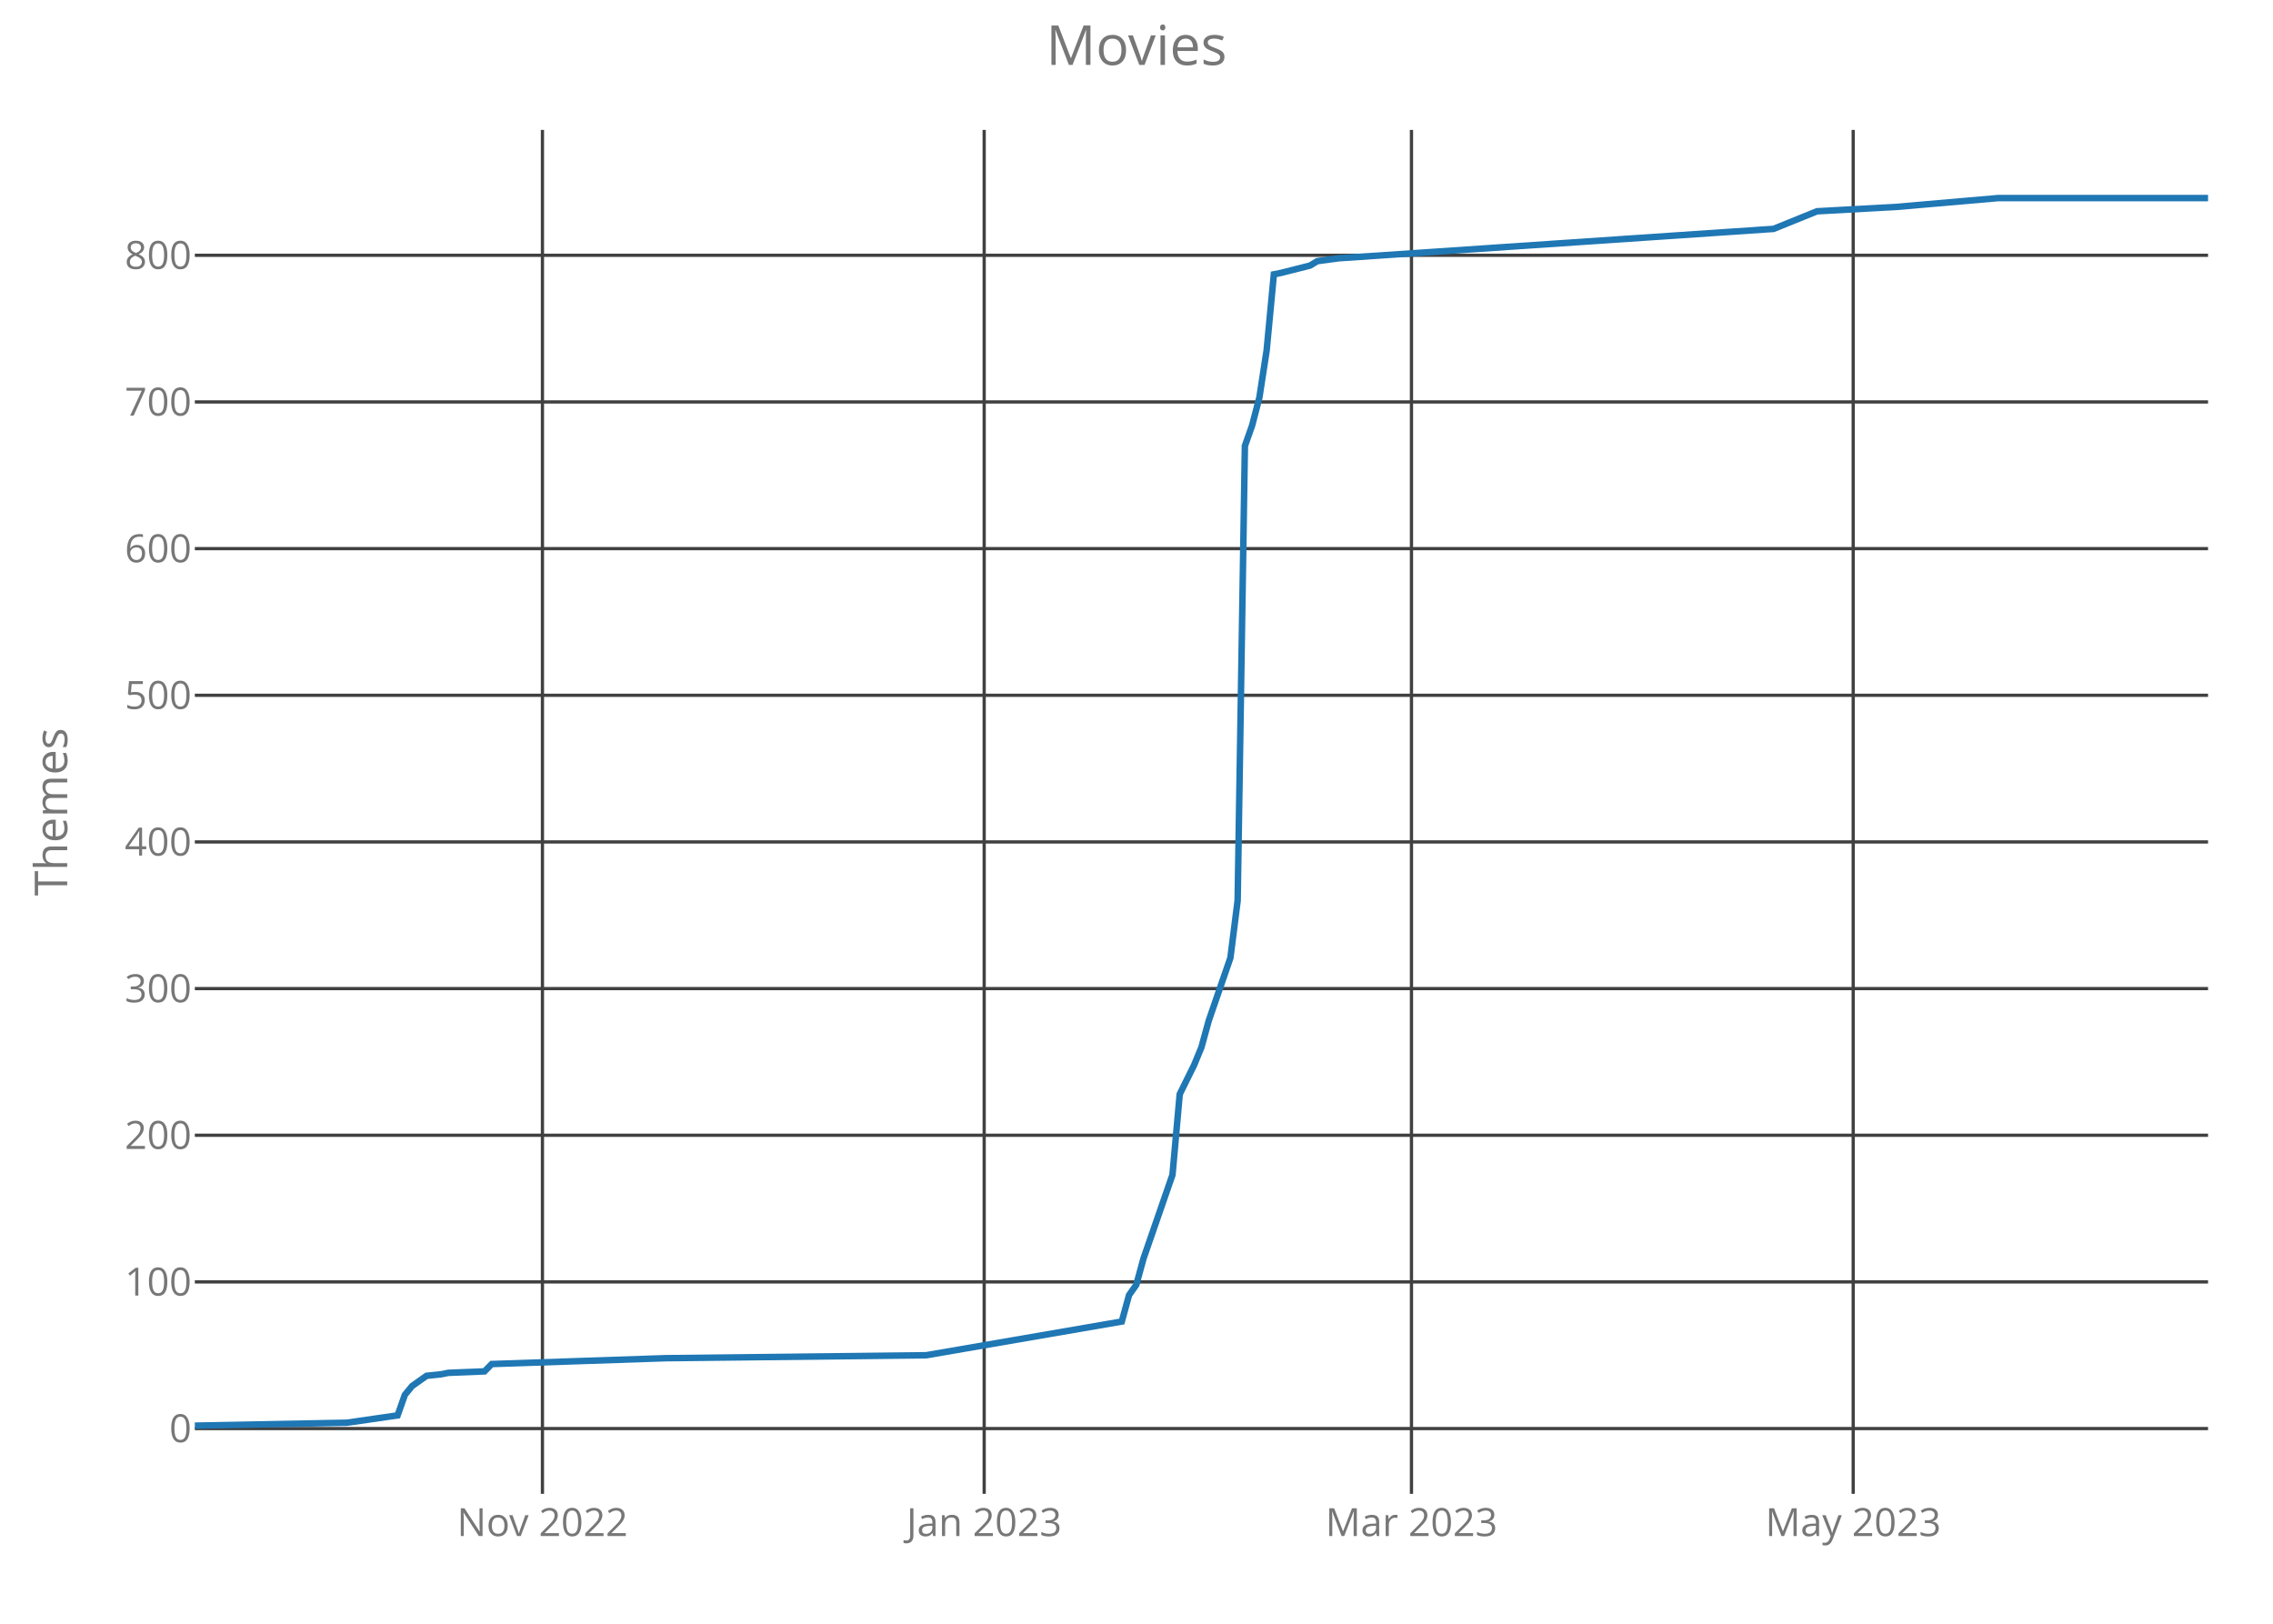
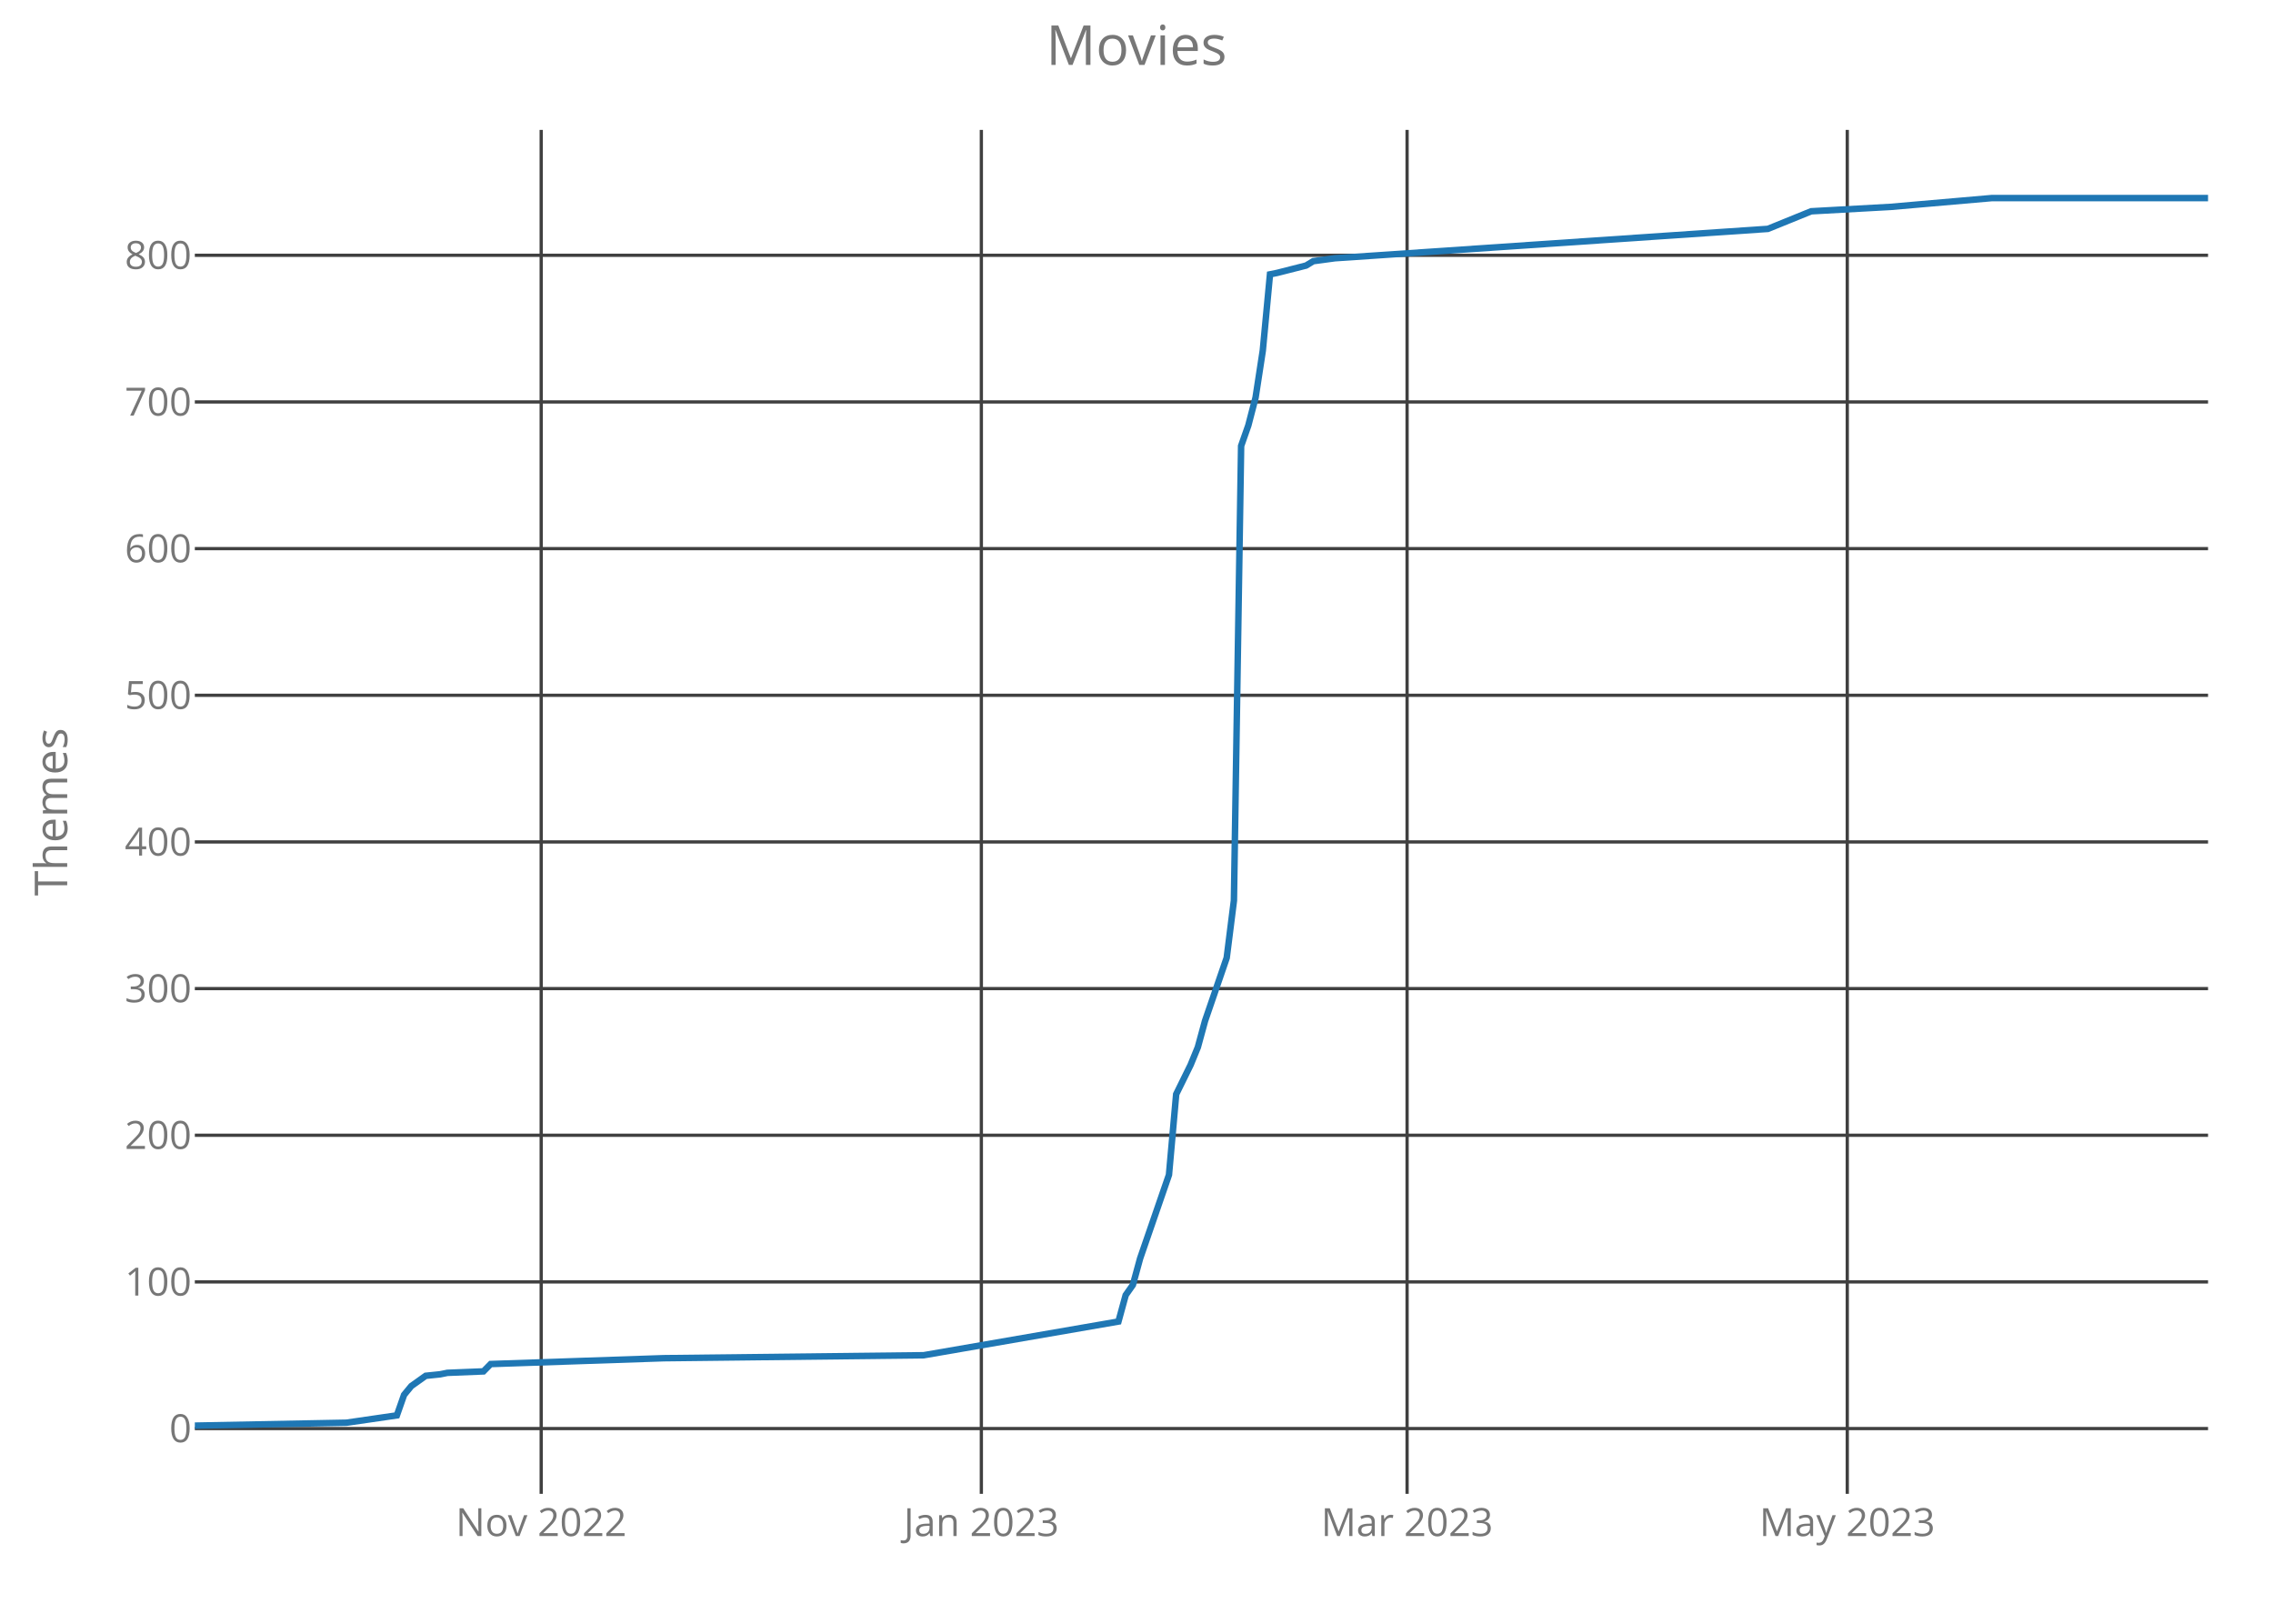
<svg xmlns="http://www.w3.org/2000/svg" class="main-svg" width="700" height="500" style="" viewBox="0 0 700 500">
  <rect x="0" y="0" width="700" height="500" style="fill: rgb(0, 0, 0); fill-opacity: 0;" />
-   <defs id="defs-0841d3">
+   <defs id="defs-b32ba4">
    <g class="clips">
-       <clipPath id="clip0841d3xyplot" class="plotclip">
+       <clipPath id="clipb32ba4xyplot" class="plotclip">
        <rect width="620" height="420" />
      </clipPath>
-       <clipPath class="axesclip" id="clip0841d3x">
+       <clipPath class="axesclip" id="clipb32ba4x">
        <rect x="60" y="0" width="620" height="500" />
      </clipPath>
-       <clipPath class="axesclip" id="clip0841d3y">
+       <clipPath class="axesclip" id="clipb32ba4y">
        <rect x="0" y="40" width="700" height="420" />
      </clipPath>
-       <clipPath class="axesclip" id="clip0841d3xy">
+       <clipPath class="axesclip" id="clipb32ba4xy">
        <rect x="60" y="40" width="620" height="420" />
      </clipPath>
    </g>
    <g class="gradients" />
  </defs>
  <g class="bglayer">
    <rect class="bg" x="60" y="40" width="620" height="420" style="fill: rgb(0, 0, 0); fill-opacity: 0; stroke-width: 0;" />
  </g>
  <g class="layer-below">
    <g class="imagelayer" />
    <g class="shapelayer" />
  </g>
  <g class="cartesianlayer">
    <g class="subplot xy">
      <g class="layer-subplot">
        <g class="shapelayer" />
        <g class="imagelayer" />
      </g>
      <g class="gridlayer">
        <g class="x">
-           <path class="xgrid crisp" transform="translate(167.05,0)" d="M0,40v420" style="stroke: rgb(64, 64, 64); stroke-opacity: 1; stroke-width: 1px;" />
-           <path class="xgrid crisp" transform="translate(303.09,0)" d="M0,40v420" style="stroke: rgb(64, 64, 64); stroke-opacity: 1; stroke-width: 1px;" />
-           <path class="xgrid crisp" transform="translate(434.68,0)" d="M0,40v420" style="stroke: rgb(64, 64, 64); stroke-opacity: 1; stroke-width: 1px;" />
-           <path class="xgrid crisp" transform="translate(570.72,0)" d="M0,40v420" style="stroke: rgb(64, 64, 64); stroke-opacity: 1; stroke-width: 1px;" />
+           <path class="xgrid crisp" transform="translate(166.67,0)" d="M0,40v420" style="stroke: rgb(64, 64, 64); stroke-opacity: 1; stroke-width: 1px;" />
+           <path class="xgrid crisp" transform="translate(302.22,0)" d="M0,40v420" style="stroke: rgb(64, 64, 64); stroke-opacity: 1; stroke-width: 1px;" />
+           <path class="xgrid crisp" transform="translate(433.33,0)" d="M0,40v420" style="stroke: rgb(64, 64, 64); stroke-opacity: 1; stroke-width: 1px;" />
+           <path class="xgrid crisp" transform="translate(568.89,0)" d="M0,40v420" style="stroke: rgb(64, 64, 64); stroke-opacity: 1; stroke-width: 1px;" />
        </g>
        <g class="y">
          <path class="ygrid crisp" transform="translate(0,439.9)" d="M60,0h620" style="stroke: rgb(64, 64, 64); stroke-opacity: 1; stroke-width: 1px;" />
          <path class="ygrid crisp" transform="translate(0,394.74)" d="M60,0h620" style="stroke: rgb(64, 64, 64); stroke-opacity: 1; stroke-width: 1px;" />
          <path class="ygrid crisp" transform="translate(0,349.58)" d="M60,0h620" style="stroke: rgb(64, 64, 64); stroke-opacity: 1; stroke-width: 1px;" />
          <path class="ygrid crisp" transform="translate(0,304.42)" d="M60,0h620" style="stroke: rgb(64, 64, 64); stroke-opacity: 1; stroke-width: 1px;" />
          <path class="ygrid crisp" transform="translate(0,259.26)" d="M60,0h620" style="stroke: rgb(64, 64, 64); stroke-opacity: 1; stroke-width: 1px;" />
          <path class="ygrid crisp" transform="translate(0,214.1)" d="M60,0h620" style="stroke: rgb(64, 64, 64); stroke-opacity: 1; stroke-width: 1px;" />
          <path class="ygrid crisp" transform="translate(0,168.94)" d="M60,0h620" style="stroke: rgb(64, 64, 64); stroke-opacity: 1; stroke-width: 1px;" />
          <path class="ygrid crisp" transform="translate(0,123.77)" d="M60,0h620" style="stroke: rgb(64, 64, 64); stroke-opacity: 1; stroke-width: 1px;" />
          <path class="ygrid crisp" transform="translate(0,78.61)" d="M60,0h620" style="stroke: rgb(64, 64, 64); stroke-opacity: 1; stroke-width: 1px;" />
        </g>
      </g>
      <g class="zerolinelayer" />
      <path class="xlines-below crisp" d="M0,0" style="fill: none;" />
      <path class="ylines-below crisp" d="M0,0" style="fill: none;" />
      <g class="overlines-below" />
      <g class="xaxislayer-below">
        <g class="xtick">
-           <text text-anchor="middle" x="0" y="473" transform="translate(167.05,0)" style="font-family: 'Open Sans'; font-size: 12px; fill: rgb(119, 119, 119); fill-opacity: 1; white-space: pre;">Nov 2022</text>
+           <text text-anchor="middle" x="0" y="473" transform="translate(166.67,0)" style="font-family: 'Open Sans'; font-size: 12px; fill: rgb(119, 119, 119); fill-opacity: 1; white-space: pre;">Nov 2022</text>
        </g>
        <g class="xtick">
-           <text text-anchor="middle" x="0" y="473" transform="translate(303.09,0)" style="font-family: 'Open Sans'; font-size: 12px; fill: rgb(119, 119, 119); fill-opacity: 1; white-space: pre;">Jan 2023</text>
+           <text text-anchor="middle" x="0" y="473" transform="translate(302.22,0)" style="font-family: 'Open Sans'; font-size: 12px; fill: rgb(119, 119, 119); fill-opacity: 1; white-space: pre;">Jan 2023</text>
        </g>
        <g class="xtick">
-           <text text-anchor="middle" x="0" y="473" transform="translate(434.68,0)" style="font-family: 'Open Sans'; font-size: 12px; fill: rgb(119, 119, 119); fill-opacity: 1; white-space: pre;">Mar 2023</text>
+           <text text-anchor="middle" x="0" y="473" transform="translate(433.33,0)" style="font-family: 'Open Sans'; font-size: 12px; fill: rgb(119, 119, 119); fill-opacity: 1; white-space: pre;">Mar 2023</text>
        </g>
        <g class="xtick">
-           <text text-anchor="middle" x="0" y="473" transform="translate(570.72,0)" style="font-family: 'Open Sans'; font-size: 12px; fill: rgb(119, 119, 119); fill-opacity: 1; white-space: pre;">May 2023</text>
+           <text text-anchor="middle" x="0" y="473" transform="translate(568.89,0)" style="font-family: 'Open Sans'; font-size: 12px; fill: rgb(119, 119, 119); fill-opacity: 1; white-space: pre;">May 2023</text>
        </g>
      </g>
      <g class="yaxislayer-below">
        <g class="ytick">
          <text text-anchor="end" x="59" y="4.2" transform="translate(0,439.9)" style="font-family: 'Open Sans'; font-size: 12px; fill: rgb(119, 119, 119); fill-opacity: 1; white-space: pre;">0</text>
        </g>
        <g class="ytick">
          <text text-anchor="end" x="59" y="4.2" transform="translate(0,394.74)" style="font-family: 'Open Sans'; font-size: 12px; fill: rgb(119, 119, 119); fill-opacity: 1; white-space: pre;">100</text>
        </g>
        <g class="ytick">
          <text text-anchor="end" x="59" y="4.2" transform="translate(0,349.58)" style="font-family: 'Open Sans'; font-size: 12px; fill: rgb(119, 119, 119); fill-opacity: 1; white-space: pre;">200</text>
        </g>
        <g class="ytick">
          <text text-anchor="end" x="59" y="4.2" transform="translate(0,304.42)" style="font-family: 'Open Sans'; font-size: 12px; fill: rgb(119, 119, 119); fill-opacity: 1; white-space: pre;">300</text>
        </g>
        <g class="ytick">
          <text text-anchor="end" x="59" y="4.2" transform="translate(0,259.26)" style="font-family: 'Open Sans'; font-size: 12px; fill: rgb(119, 119, 119); fill-opacity: 1; white-space: pre;">400</text>
        </g>
        <g class="ytick">
          <text text-anchor="end" x="59" y="4.2" transform="translate(0,214.1)" style="font-family: 'Open Sans'; font-size: 12px; fill: rgb(119, 119, 119); fill-opacity: 1; white-space: pre;">500</text>
        </g>
        <g class="ytick">
          <text text-anchor="end" x="59" y="4.2" transform="translate(0,168.94)" style="font-family: 'Open Sans'; font-size: 12px; fill: rgb(119, 119, 119); fill-opacity: 1; white-space: pre;">600</text>
        </g>
        <g class="ytick">
          <text text-anchor="end" x="59" y="4.2" transform="translate(0,123.77)" style="font-family: 'Open Sans'; font-size: 12px; fill: rgb(119, 119, 119); fill-opacity: 1; white-space: pre;">700</text>
        </g>
        <g class="ytick">
          <text text-anchor="end" x="59" y="4.2" transform="translate(0,78.61)" style="font-family: 'Open Sans'; font-size: 12px; fill: rgb(119, 119, 119); fill-opacity: 1; white-space: pre;">800</text>
        </g>
      </g>
      <g class="overaxes-below" />
-       <g class="plot" transform="translate(60,40)" clip-path="url('#clip0841d3xyplot')">
+       <g class="plot" transform="translate(60,40)" clip-path="url('#clipb32ba4xyplot')">
        <g class="scatterlayer mlayer">
-           <g class="trace scatter trace278469" style="stroke-miterlimit: 2; opacity: 1;">
+           <g class="trace scatter trace5f8203" style="stroke-miterlimit: 2; opacity: 1;">
            <g class="fills" />
            <g class="errorbars" />
            <g class="lines">
-               <path class="js-line" d="M0,399L46.83,398.1L62.45,395.84L64.68,389.52L66.91,386.81L71.37,383.65L75.83,383.19L78.06,382.74L89.21,382.29L91.44,380.03L144.96,378.23L225.25,377.32L285.47,366.94L287.7,358.81L289.93,355.65L292.16,347.52L301.08,321.77L303.31,296.94L307.77,287.9L310,282.48L312.23,274.35L318.92,254.94L321.15,237.32L323.38,97.32L325.61,91L327.84,82.42L330.07,67.97L332.3,44.48L334.53,44.03L343.45,41.77L345.68,40.42L352.37,39.52L486.19,30.48L499.57,25.06L524.1,23.71L555.32,21L620,21" style="vector-effect: non-scaling-stroke; fill: none; stroke: rgb(31, 119, 180); stroke-opacity: 1; stroke-width: 2px; opacity: 1;" />
+               <path class="js-line" d="M0,399L46.67,398.1L62.22,395.84L64.44,389.52L66.67,386.81L71.11,383.65L75.56,383.19L77.78,382.74L88.89,382.29L91.11,380.03L144.44,378.23L224.44,377.32L284.44,366.94L286.67,358.81L288.89,355.65L291.11,347.52L300,321.77L302.22,296.94L306.67,287.9L308.89,282.48L311.11,274.35L317.78,254.94L320,237.32L322.22,97.32L324.44,91L326.67,82.42L328.89,67.97L331.11,44.48L333.33,44.03L342.22,41.77L344.44,40.42L351.11,39.52L484.44,30.48L497.78,25.06L522.22,23.71L553.33,21L620,21" style="vector-effect: non-scaling-stroke; fill: none; stroke: rgb(31, 119, 180); stroke-opacity: 1; stroke-width: 2px; opacity: 1;" />
            </g>
            <g class="points" />
            <g class="text" />
          </g>
        </g>
      </g>
      <g class="overplot" />
      <path class="xlines-above" />
      <path class="ylines-above" />
      <g class="overlines-above" />
      <g class="xaxislayer-above" />
      <g class="yaxislayer-above" />
      <g class="overaxes-above" />
    </g>
  </g>
  <g class="polarlayer" />
  <g class="ternarylayer" />
  <g class="geolayer" />
  <g class="funnelarealayer" />
  <g class="pielayer" />
  <g class="treemaplayer" />
  <g class="sunburstlayer" />
  <g class="glimages" />
-   <defs id="topdefs-0841d3">
+   <defs id="topdefs-b32ba4">
    <g class="clips" />
  </defs>
  <g class="layer-above">
    <g class="imagelayer" />
    <g class="shapelayer" />
  </g>
  <g class="infolayer">
    <g class="g-gtitle">
      <text class="gtitle" x="350" y="20" text-anchor="middle" dy="0em" style="font-family: 'Open Sans'; font-size: 17px; fill: rgb(119, 119, 119); opacity: 1; font-weight: normal; white-space: pre;">Movies</text>
    </g>
    <g class="g-xtitle" />
    <g class="g-ytitle">
      <text class="ytitle" transform="rotate(-90,20.7,250)" x="20.7" y="250" text-anchor="middle" style="font-family: 'Open Sans'; font-size: 14px; fill: rgb(119, 119, 119); opacity: 1; font-weight: normal; white-space: pre;">Themes</text>
    </g>
  </g>
</svg>
